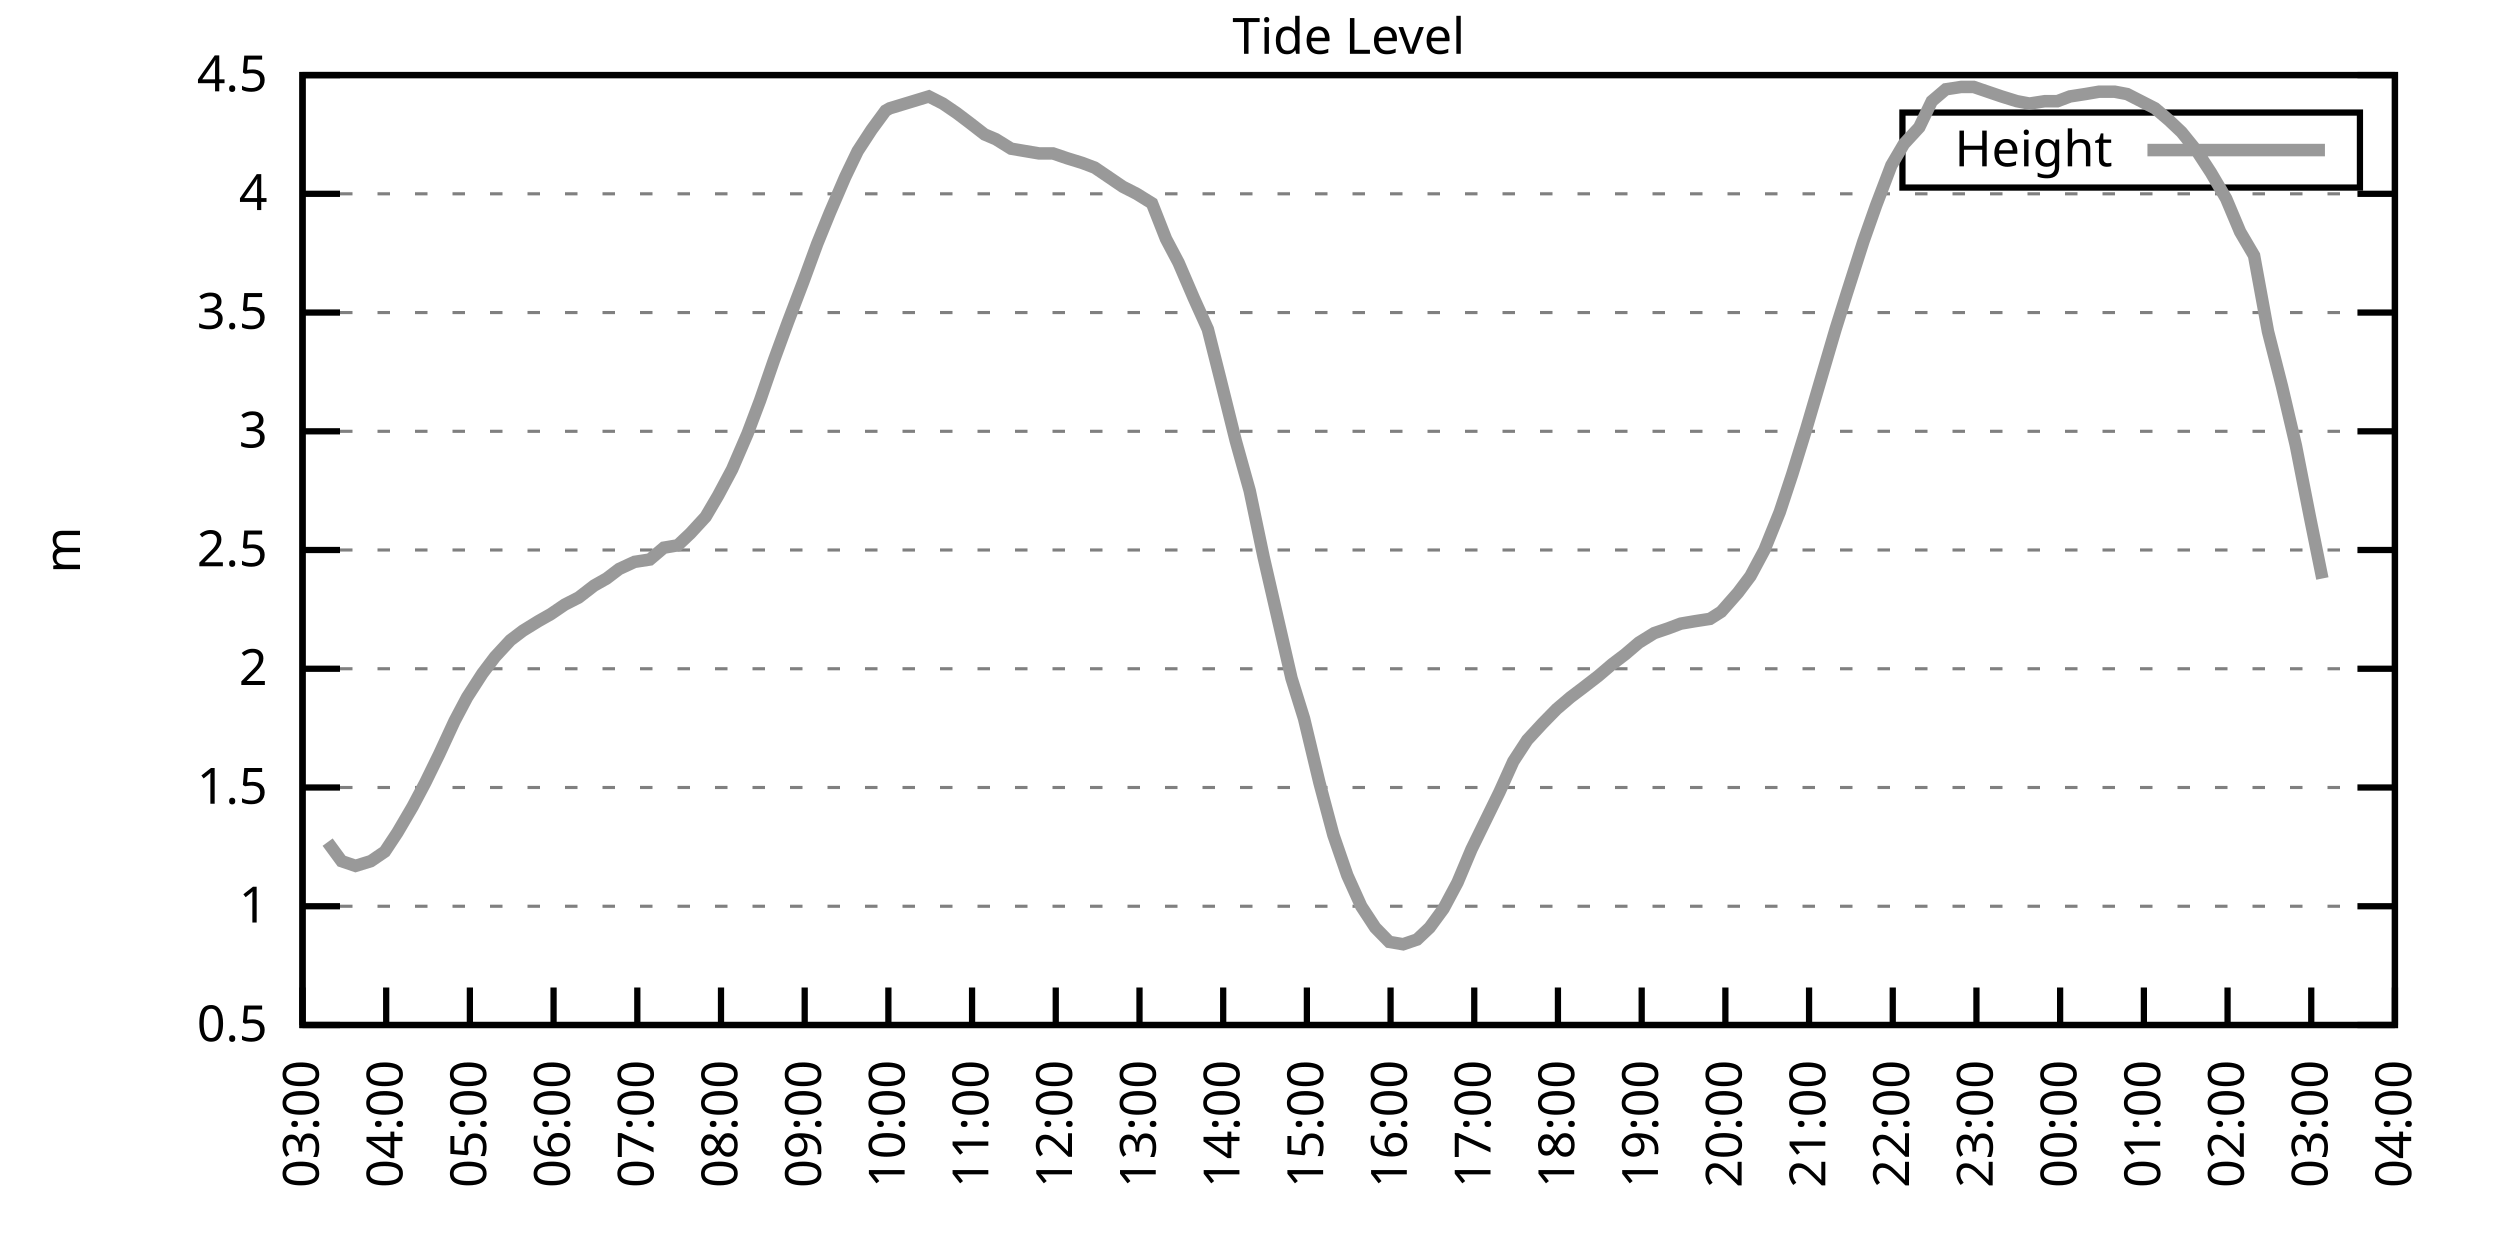
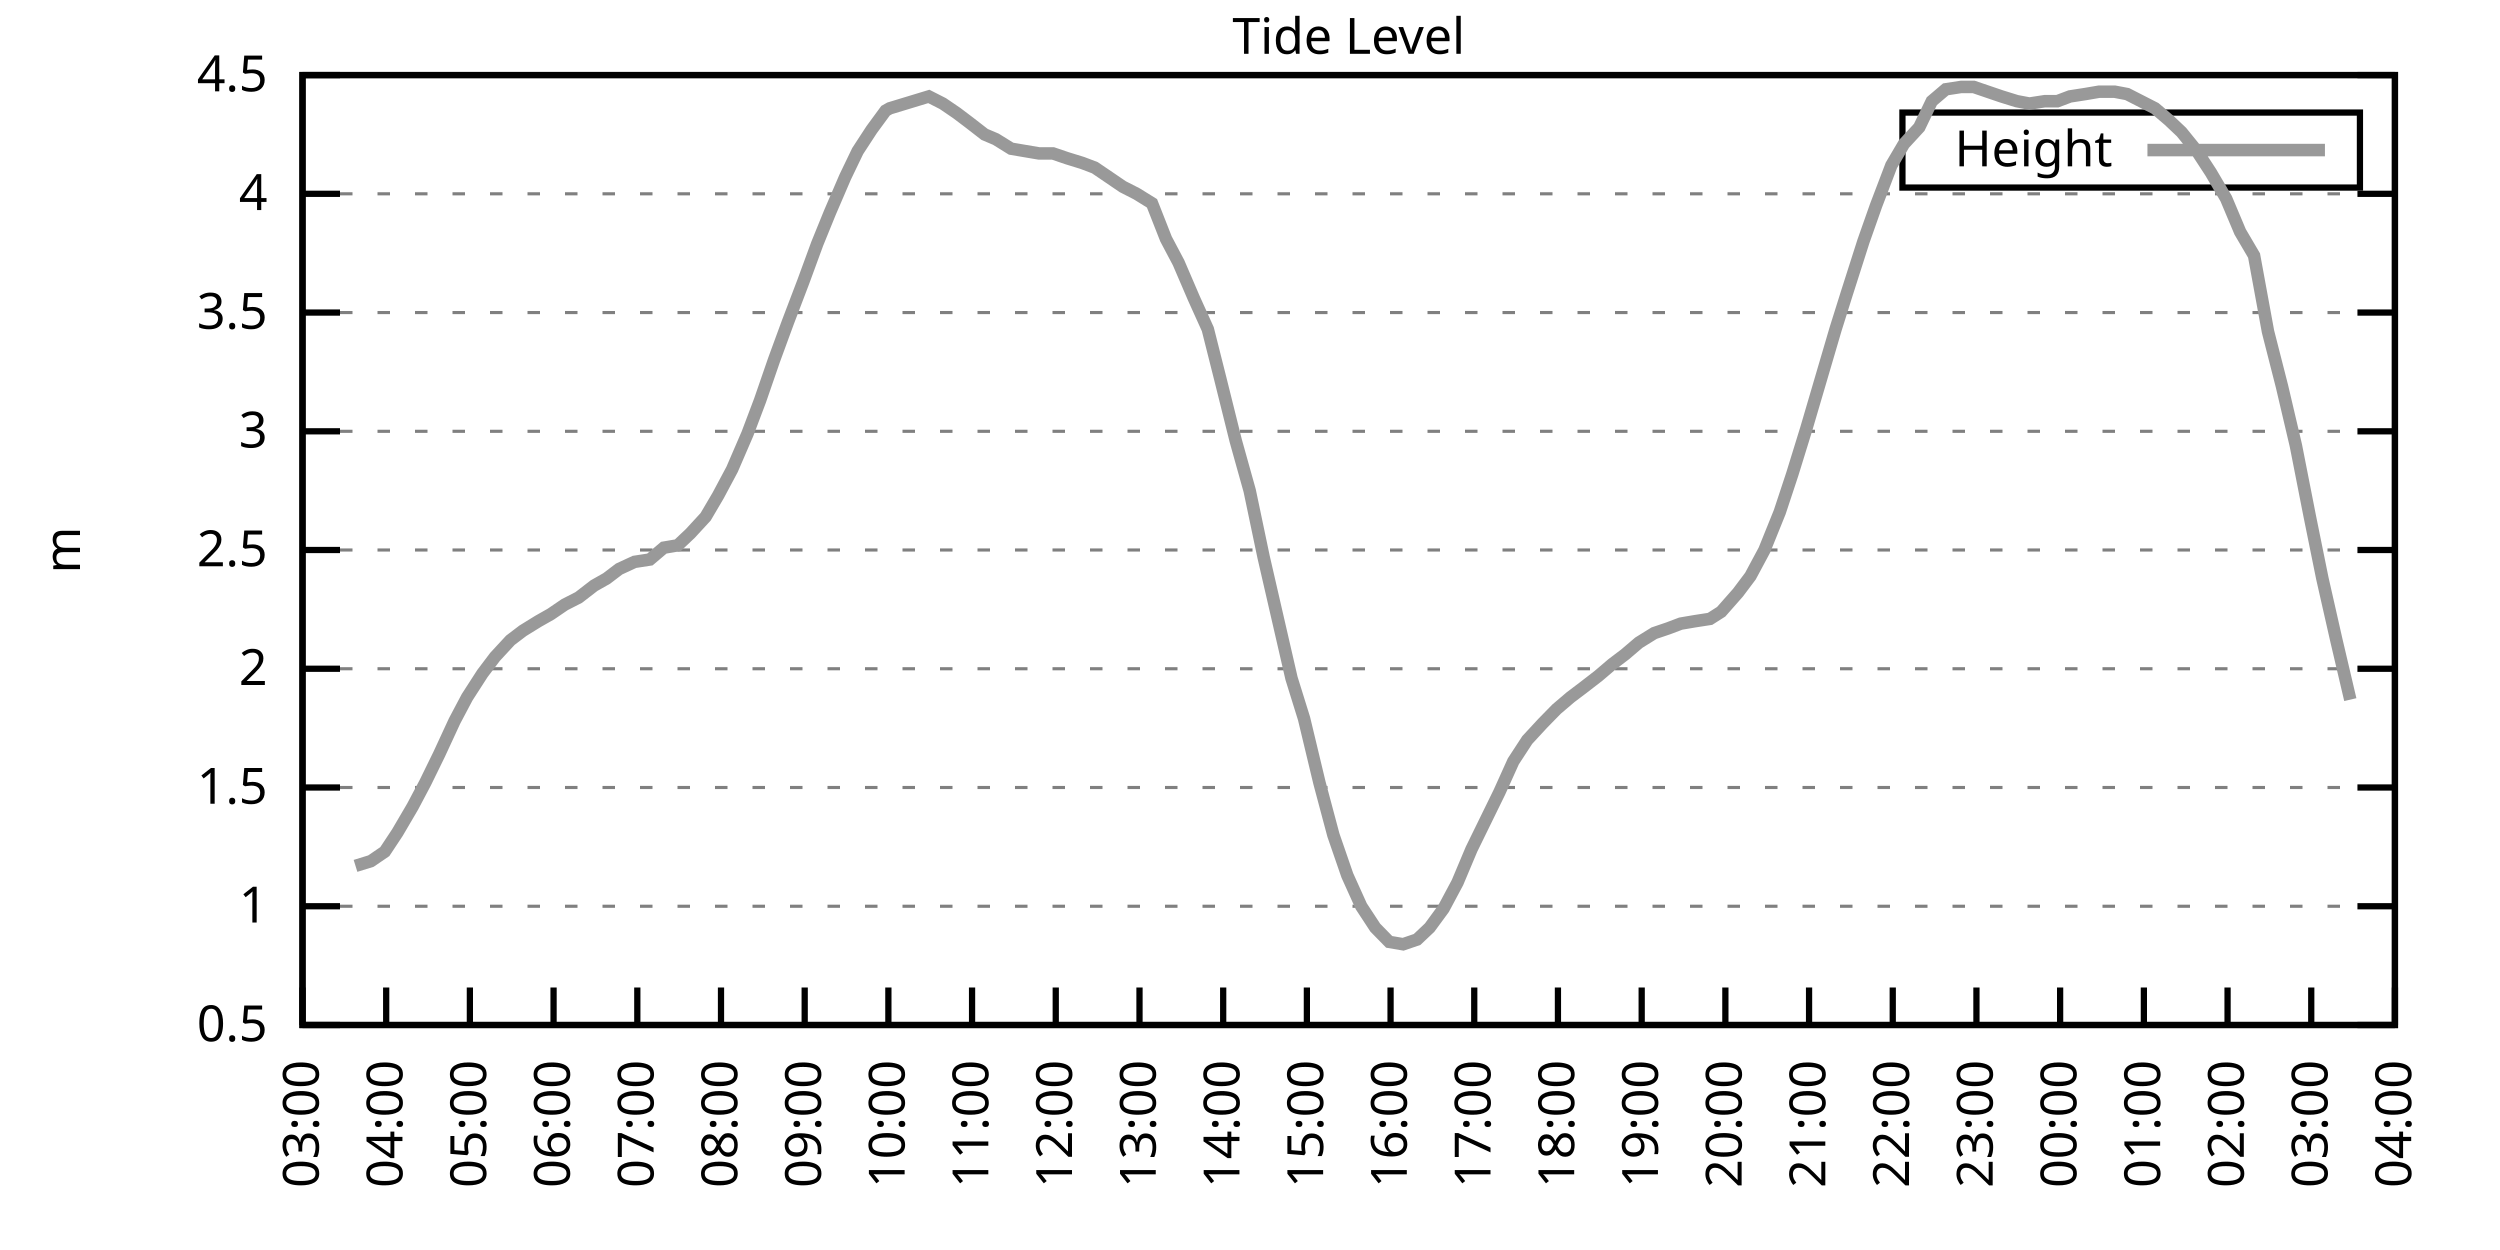
<svg xmlns="http://www.w3.org/2000/svg" xmlns:xlink="http://www.w3.org/1999/xlink" width="400" height="200" viewBox="0 0 400 200">
  <g id="gnuplot_canvas">
    <rect x="0" y="0" width="400" height="200" fill="none" />
    <defs>
      <circle id="gpDot" r="0.5" stroke-width="0.5" stroke="currentColor" />
      <path id="gpPt0" stroke-width="0.333" stroke="currentColor" d="M-1,0 h2 M0,-1 v2" />
      <path id="gpPt1" stroke-width="0.333" stroke="currentColor" d="M-1,-1 L1,1 M1,-1 L-1,1" />
      <path id="gpPt2" stroke-width="0.333" stroke="currentColor" d="M-1,0 L1,0 M0,-1 L0,1 M-1,-1 L1,1 M-1,1 L1,-1" />
      <rect id="gpPt3" stroke-width="0.333" stroke="currentColor" x="-1" y="-1" width="2" height="2" />
      <rect id="gpPt4" stroke-width="0.333" stroke="currentColor" fill="currentColor" x="-1" y="-1" width="2" height="2" />
      <circle id="gpPt5" stroke-width="0.333" stroke="currentColor" cx="0" cy="0" r="1" />
      <use xlink:href="#gpPt5" id="gpPt6" fill="currentColor" stroke="none" />
      <path id="gpPt7" stroke-width="0.333" stroke="currentColor" d="M0,-1.33 L-1.33,0.67 L1.33,0.67 z" />
      <use xlink:href="#gpPt7" id="gpPt8" fill="currentColor" stroke="none" />
      <use xlink:href="#gpPt7" id="gpPt9" stroke="currentColor" transform="rotate(180)" />
      <use xlink:href="#gpPt9" id="gpPt10" fill="currentColor" stroke="none" />
      <use xlink:href="#gpPt3" id="gpPt11" stroke="currentColor" transform="rotate(45)" />
      <use xlink:href="#gpPt11" id="gpPt12" fill="currentColor" stroke="none" />
      <path id="gpPt13" stroke-width="0.333" stroke="currentColor" d="M0,1.330 L1.265,0.411 L0.782,-1.067 L-0.782,-1.076 L-1.265,0.411 z" />
      <use xlink:href="#gpPt13" id="gpPt14" fill="currentColor" stroke="none" />
      <filter id="textbox" filterUnits="objectBoundingBox" x="0" y="0" height="1" width="1">
        <feFlood flood-color="white" flood-opacity="1" result="bgnd" />
        <feComposite in="SourceGraphic" in2="bgnd" operator="atop" />
      </filter>
      <filter id="greybox" filterUnits="objectBoundingBox" x="0" y="0" height="1" width="1">
        <feFlood flood-color="lightgrey" flood-opacity="1" result="grey" />
        <feComposite in="SourceGraphic" in2="grey" operator="atop" />
      </filter>
    </defs>
    <g fill="none" color="white" stroke="currentColor" stroke-width="1.00" stroke-linecap="butt" stroke-linejoin="miter">
</g>
    <g fill="none" color="black" stroke="currentColor" stroke-width="1.00" stroke-linecap="butt" stroke-linejoin="miter">
      <g stroke="none" shape-rendering="crispEdges">
        <polygon fill="rgb(255, 255, 255)" points="48.40,164.00 383.18,164.00 383.18,12.02 48.40,12.02 " />
      </g>
    </g>
    <g fill="none" color="black" stroke="currentColor" stroke-width="1.00" stroke-linecap="butt" stroke-linejoin="miter">
</g>
    <g fill="none" color="black" stroke="black" stroke-width="0.50" stroke-linecap="butt" stroke-linejoin="miter">
</g>
    <g fill="none" color="gray" stroke="currentColor" stroke-width="0.50" stroke-linecap="butt" stroke-linejoin="miter">
      <path stroke="gray" stroke-dasharray="2,4" class="gridline" d="M48.40,164.00 L383.19,164.00  " />
    </g>
    <g fill="none" color="gray" stroke="gray" stroke-width="1.00" stroke-linecap="butt" stroke-linejoin="miter">
</g>
    <g fill="none" color="black" stroke="currentColor" stroke-width="1.00" stroke-linecap="butt" stroke-linejoin="miter">
      <path stroke="black" d="M48.40,164.00 L54.40,164.00 M383.19,164.00 L377.19,164.00  " />
      <g transform="translate(42.80,166.60)" stroke="none" fill="black" font-family="Sans" font-size="8.00" text-anchor="end">
        <text>
          <tspan font-family="Sans"> 0.5</tspan>
        </text>
      </g>
    </g>
    <g fill="none" color="black" stroke="currentColor" stroke-width="1.00" stroke-linecap="butt" stroke-linejoin="miter">
</g>
    <g fill="none" color="black" stroke="black" stroke-width="0.50" stroke-linecap="butt" stroke-linejoin="miter">
</g>
    <g fill="none" color="gray" stroke="currentColor" stroke-width="0.50" stroke-linecap="butt" stroke-linejoin="miter">
      <path stroke="gray" stroke-dasharray="2,4" class="gridline" d="M48.40,145.00 L383.19,145.00  " />
    </g>
    <g fill="none" color="gray" stroke="gray" stroke-width="1.00" stroke-linecap="butt" stroke-linejoin="miter">
</g>
    <g fill="none" color="black" stroke="currentColor" stroke-width="1.00" stroke-linecap="butt" stroke-linejoin="miter">
      <path stroke="black" d="M48.40,145.00 L54.40,145.00 M383.19,145.00 L377.19,145.00  " />
      <g transform="translate(42.80,147.60)" stroke="none" fill="black" font-family="Sans" font-size="8.00" text-anchor="end">
        <text>
          <tspan font-family="Sans"> 1</tspan>
        </text>
      </g>
    </g>
    <g fill="none" color="black" stroke="currentColor" stroke-width="1.00" stroke-linecap="butt" stroke-linejoin="miter">
</g>
    <g fill="none" color="black" stroke="black" stroke-width="0.50" stroke-linecap="butt" stroke-linejoin="miter">
</g>
    <g fill="none" color="gray" stroke="currentColor" stroke-width="0.50" stroke-linecap="butt" stroke-linejoin="miter">
      <path stroke="gray" stroke-dasharray="2,4" class="gridline" d="M48.40,126.00 L383.19,126.00  " />
    </g>
    <g fill="none" color="gray" stroke="gray" stroke-width="1.00" stroke-linecap="butt" stroke-linejoin="miter">
</g>
    <g fill="none" color="black" stroke="currentColor" stroke-width="1.00" stroke-linecap="butt" stroke-linejoin="miter">
      <path stroke="black" d="M48.40,126.00 L54.40,126.00 M383.19,126.00 L377.19,126.00  " />
      <g transform="translate(42.80,128.60)" stroke="none" fill="black" font-family="Sans" font-size="8.00" text-anchor="end">
        <text>
          <tspan font-family="Sans"> 1.5</tspan>
        </text>
      </g>
    </g>
    <g fill="none" color="black" stroke="currentColor" stroke-width="1.00" stroke-linecap="butt" stroke-linejoin="miter">
</g>
    <g fill="none" color="black" stroke="black" stroke-width="0.50" stroke-linecap="butt" stroke-linejoin="miter">
</g>
    <g fill="none" color="gray" stroke="currentColor" stroke-width="0.50" stroke-linecap="butt" stroke-linejoin="miter">
      <path stroke="gray" stroke-dasharray="2,4" class="gridline" d="M48.40,107.00 L383.19,107.00  " />
    </g>
    <g fill="none" color="gray" stroke="gray" stroke-width="1.00" stroke-linecap="butt" stroke-linejoin="miter">
</g>
    <g fill="none" color="black" stroke="currentColor" stroke-width="1.00" stroke-linecap="butt" stroke-linejoin="miter">
      <path stroke="black" d="M48.40,107.00 L54.40,107.00 M383.19,107.00 L377.19,107.00  " />
      <g transform="translate(42.80,109.60)" stroke="none" fill="black" font-family="Sans" font-size="8.00" text-anchor="end">
        <text>
          <tspan font-family="Sans"> 2</tspan>
        </text>
      </g>
    </g>
    <g fill="none" color="black" stroke="currentColor" stroke-width="1.00" stroke-linecap="butt" stroke-linejoin="miter">
</g>
    <g fill="none" color="black" stroke="black" stroke-width="0.50" stroke-linecap="butt" stroke-linejoin="miter">
</g>
    <g fill="none" color="gray" stroke="currentColor" stroke-width="0.50" stroke-linecap="butt" stroke-linejoin="miter">
      <path stroke="gray" stroke-dasharray="2,4" class="gridline" d="M48.40,88.00 L383.19,88.00  " />
    </g>
    <g fill="none" color="gray" stroke="gray" stroke-width="1.00" stroke-linecap="butt" stroke-linejoin="miter">
</g>
    <g fill="none" color="black" stroke="currentColor" stroke-width="1.00" stroke-linecap="butt" stroke-linejoin="miter">
      <path stroke="black" d="M48.40,88.00 L54.40,88.00 M383.19,88.00 L377.19,88.00  " />
      <g transform="translate(42.80,90.60)" stroke="none" fill="black" font-family="Sans" font-size="8.00" text-anchor="end">
        <text>
          <tspan font-family="Sans"> 2.5</tspan>
        </text>
      </g>
    </g>
    <g fill="none" color="black" stroke="currentColor" stroke-width="1.00" stroke-linecap="butt" stroke-linejoin="miter">
</g>
    <g fill="none" color="black" stroke="black" stroke-width="0.50" stroke-linecap="butt" stroke-linejoin="miter">
</g>
    <g fill="none" color="gray" stroke="currentColor" stroke-width="0.50" stroke-linecap="butt" stroke-linejoin="miter">
      <path stroke="gray" stroke-dasharray="2,4" class="gridline" d="M48.40,69.01 L383.19,69.01  " />
    </g>
    <g fill="none" color="gray" stroke="gray" stroke-width="1.00" stroke-linecap="butt" stroke-linejoin="miter">
</g>
    <g fill="none" color="black" stroke="currentColor" stroke-width="1.00" stroke-linecap="butt" stroke-linejoin="miter">
      <path stroke="black" d="M48.40,69.01 L54.40,69.01 M383.19,69.01 L377.19,69.01  " />
      <g transform="translate(42.80,71.61)" stroke="none" fill="black" font-family="Sans" font-size="8.00" text-anchor="end">
        <text>
          <tspan font-family="Sans"> 3</tspan>
        </text>
      </g>
    </g>
    <g fill="none" color="black" stroke="currentColor" stroke-width="1.00" stroke-linecap="butt" stroke-linejoin="miter">
</g>
    <g fill="none" color="black" stroke="black" stroke-width="0.50" stroke-linecap="butt" stroke-linejoin="miter">
</g>
    <g fill="none" color="gray" stroke="currentColor" stroke-width="0.50" stroke-linecap="butt" stroke-linejoin="miter">
      <path stroke="gray" stroke-dasharray="2,4" class="gridline" d="M48.40,50.01 L383.19,50.01  " />
    </g>
    <g fill="none" color="gray" stroke="gray" stroke-width="1.00" stroke-linecap="butt" stroke-linejoin="miter">
</g>
    <g fill="none" color="black" stroke="currentColor" stroke-width="1.00" stroke-linecap="butt" stroke-linejoin="miter">
      <path stroke="black" d="M48.40,50.01 L54.40,50.01 M383.19,50.01 L377.19,50.01  " />
      <g transform="translate(42.80,52.61)" stroke="none" fill="black" font-family="Sans" font-size="8.00" text-anchor="end">
        <text>
          <tspan font-family="Sans"> 3.5</tspan>
        </text>
      </g>
    </g>
    <g fill="none" color="black" stroke="currentColor" stroke-width="1.00" stroke-linecap="butt" stroke-linejoin="miter">
</g>
    <g fill="none" color="black" stroke="black" stroke-width="0.50" stroke-linecap="butt" stroke-linejoin="miter">
</g>
    <g fill="none" color="gray" stroke="currentColor" stroke-width="0.50" stroke-linecap="butt" stroke-linejoin="miter">
      <path stroke="gray" stroke-dasharray="2,4" class="gridline" d="M48.40,31.01 L383.19,31.01  " />
    </g>
    <g fill="none" color="gray" stroke="gray" stroke-width="1.00" stroke-linecap="butt" stroke-linejoin="miter">
</g>
    <g fill="none" color="black" stroke="currentColor" stroke-width="1.00" stroke-linecap="butt" stroke-linejoin="miter">
      <path stroke="black" d="M48.40,31.01 L54.40,31.01 M383.19,31.01 L377.19,31.01  " />
      <g transform="translate(42.80,33.61)" stroke="none" fill="black" font-family="Sans" font-size="8.00" text-anchor="end">
        <text>
          <tspan font-family="Sans"> 4</tspan>
        </text>
      </g>
    </g>
    <g fill="none" color="black" stroke="currentColor" stroke-width="1.00" stroke-linecap="butt" stroke-linejoin="miter">
</g>
    <g fill="none" color="black" stroke="black" stroke-width="0.50" stroke-linecap="butt" stroke-linejoin="miter">
</g>
    <g fill="none" color="gray" stroke="currentColor" stroke-width="0.50" stroke-linecap="butt" stroke-linejoin="miter">
      <path stroke="gray" stroke-dasharray="2,4" class="gridline" d="M48.40,12.01 L383.19,12.01  " />
    </g>
    <g fill="none" color="gray" stroke="gray" stroke-width="1.00" stroke-linecap="butt" stroke-linejoin="miter">
</g>
    <g fill="none" color="black" stroke="currentColor" stroke-width="1.00" stroke-linecap="butt" stroke-linejoin="miter">
      <path stroke="black" d="M48.40,12.01 L54.40,12.01 M383.19,12.01 L377.19,12.01  " />
      <g transform="translate(42.80,14.61)" stroke="none" fill="black" font-family="Sans" font-size="8.00" text-anchor="end">
        <text>
          <tspan font-family="Sans"> 4.5</tspan>
        </text>
      </g>
    </g>
    <g fill="none" color="black" stroke="currentColor" stroke-width="1.00" stroke-linecap="butt" stroke-linejoin="miter">
      <path stroke="black" d="M48.40,164.00 L48.40,158.00  " />
      <g transform="translate(51.00,169.60) rotate(270.00)" stroke="none" fill="black" font-family="Sans" font-size="8.00" text-anchor="end">
        <text>
          <tspan font-family="Sans">03:00</tspan>
        </text>
      </g>
    </g>
    <g fill="none" color="black" stroke="currentColor" stroke-width="1.00" stroke-linecap="butt" stroke-linejoin="miter">
      <path stroke="black" d="M61.79,164.00 L61.79,158.00  " />
      <g transform="translate(64.39,169.60) rotate(270.00)" stroke="none" fill="black" font-family="Sans" font-size="8.00" text-anchor="end">
        <text>
          <tspan font-family="Sans">04:00</tspan>
        </text>
      </g>
    </g>
    <g fill="none" color="black" stroke="currentColor" stroke-width="1.00" stroke-linecap="butt" stroke-linejoin="miter">
      <path stroke="black" d="M75.18,164.00 L75.18,158.00  " />
      <g transform="translate(77.78,169.60) rotate(270.00)" stroke="none" fill="black" font-family="Sans" font-size="8.00" text-anchor="end">
        <text>
          <tspan font-family="Sans">05:00</tspan>
        </text>
      </g>
    </g>
    <g fill="none" color="black" stroke="currentColor" stroke-width="1.00" stroke-linecap="butt" stroke-linejoin="miter">
      <path stroke="black" d="M88.57,164.00 L88.57,158.00  " />
      <g transform="translate(91.17,169.60) rotate(270.00)" stroke="none" fill="black" font-family="Sans" font-size="8.00" text-anchor="end">
        <text>
          <tspan font-family="Sans">06:00</tspan>
        </text>
      </g>
    </g>
    <g fill="none" color="black" stroke="currentColor" stroke-width="1.00" stroke-linecap="butt" stroke-linejoin="miter">
      <path stroke="black" d="M101.97,164.00 L101.97,158.00  " />
      <g transform="translate(104.57,169.60) rotate(270.00)" stroke="none" fill="black" font-family="Sans" font-size="8.00" text-anchor="end">
        <text>
          <tspan font-family="Sans">07:00</tspan>
        </text>
      </g>
    </g>
    <g fill="none" color="black" stroke="currentColor" stroke-width="1.00" stroke-linecap="butt" stroke-linejoin="miter">
      <path stroke="black" d="M115.36,164.00 L115.36,158.00  " />
      <g transform="translate(117.96,169.60) rotate(270.00)" stroke="none" fill="black" font-family="Sans" font-size="8.00" text-anchor="end">
        <text>
          <tspan font-family="Sans">08:00</tspan>
        </text>
      </g>
    </g>
    <g fill="none" color="black" stroke="currentColor" stroke-width="1.00" stroke-linecap="butt" stroke-linejoin="miter">
      <path stroke="black" d="M128.75,164.00 L128.75,158.00  " />
      <g transform="translate(131.35,169.60) rotate(270.00)" stroke="none" fill="black" font-family="Sans" font-size="8.00" text-anchor="end">
        <text>
          <tspan font-family="Sans">09:00</tspan>
        </text>
      </g>
    </g>
    <g fill="none" color="black" stroke="currentColor" stroke-width="1.00" stroke-linecap="butt" stroke-linejoin="miter">
      <path stroke="black" d="M142.14,164.00 L142.14,158.00  " />
      <g transform="translate(144.74,169.60) rotate(270.00)" stroke="none" fill="black" font-family="Sans" font-size="8.00" text-anchor="end">
        <text>
          <tspan font-family="Sans">10:00</tspan>
        </text>
      </g>
    </g>
    <g fill="none" color="black" stroke="currentColor" stroke-width="1.00" stroke-linecap="butt" stroke-linejoin="miter">
      <path stroke="black" d="M155.53,164.00 L155.53,158.00  " />
      <g transform="translate(158.13,169.60) rotate(270.00)" stroke="none" fill="black" font-family="Sans" font-size="8.00" text-anchor="end">
        <text>
          <tspan font-family="Sans">11:00</tspan>
        </text>
      </g>
    </g>
    <g fill="none" color="black" stroke="currentColor" stroke-width="1.00" stroke-linecap="butt" stroke-linejoin="miter">
      <path stroke="black" d="M168.92,164.00 L168.92,158.00  " />
      <g transform="translate(171.52,169.60) rotate(270.00)" stroke="none" fill="black" font-family="Sans" font-size="8.00" text-anchor="end">
        <text>
          <tspan font-family="Sans">12:00</tspan>
        </text>
      </g>
    </g>
    <g fill="none" color="black" stroke="currentColor" stroke-width="1.00" stroke-linecap="butt" stroke-linejoin="miter">
      <path stroke="black" d="M182.32,164.00 L182.32,158.00  " />
      <g transform="translate(184.92,169.60) rotate(270.00)" stroke="none" fill="black" font-family="Sans" font-size="8.00" text-anchor="end">
        <text>
          <tspan font-family="Sans">13:00</tspan>
        </text>
      </g>
    </g>
    <g fill="none" color="black" stroke="currentColor" stroke-width="1.00" stroke-linecap="butt" stroke-linejoin="miter">
      <path stroke="black" d="M195.71,164.00 L195.71,158.00  " />
      <g transform="translate(198.31,169.60) rotate(270.00)" stroke="none" fill="black" font-family="Sans" font-size="8.00" text-anchor="end">
        <text>
          <tspan font-family="Sans">14:00</tspan>
        </text>
      </g>
    </g>
    <g fill="none" color="black" stroke="currentColor" stroke-width="1.00" stroke-linecap="butt" stroke-linejoin="miter">
      <path stroke="black" d="M209.10,164.00 L209.10,158.00  " />
      <g transform="translate(211.70,169.60) rotate(270.00)" stroke="none" fill="black" font-family="Sans" font-size="8.00" text-anchor="end">
        <text>
          <tspan font-family="Sans">15:00</tspan>
        </text>
      </g>
    </g>
    <g fill="none" color="black" stroke="currentColor" stroke-width="1.00" stroke-linecap="butt" stroke-linejoin="miter">
      <path stroke="black" d="M222.49,164.00 L222.49,158.00  " />
      <g transform="translate(225.09,169.60) rotate(270.00)" stroke="none" fill="black" font-family="Sans" font-size="8.00" text-anchor="end">
        <text>
          <tspan font-family="Sans">16:00</tspan>
        </text>
      </g>
    </g>
    <g fill="none" color="black" stroke="currentColor" stroke-width="1.00" stroke-linecap="butt" stroke-linejoin="miter">
      <path stroke="black" d="M235.88,164.00 L235.88,158.00  " />
      <g transform="translate(238.48,169.60) rotate(270.00)" stroke="none" fill="black" font-family="Sans" font-size="8.00" text-anchor="end">
        <text>
          <tspan font-family="Sans">17:00</tspan>
        </text>
      </g>
    </g>
    <g fill="none" color="black" stroke="currentColor" stroke-width="1.00" stroke-linecap="butt" stroke-linejoin="miter">
      <path stroke="black" d="M249.27,164.00 L249.27,158.00  " />
      <g transform="translate(251.87,169.60) rotate(270.00)" stroke="none" fill="black" font-family="Sans" font-size="8.00" text-anchor="end">
        <text>
          <tspan font-family="Sans">18:00</tspan>
        </text>
      </g>
    </g>
    <g fill="none" color="black" stroke="currentColor" stroke-width="1.00" stroke-linecap="butt" stroke-linejoin="miter">
      <path stroke="black" d="M262.67,164.00 L262.67,158.00  " />
      <g transform="translate(265.27,169.60) rotate(270.00)" stroke="none" fill="black" font-family="Sans" font-size="8.00" text-anchor="end">
        <text>
          <tspan font-family="Sans">19:00</tspan>
        </text>
      </g>
    </g>
    <g fill="none" color="black" stroke="currentColor" stroke-width="1.00" stroke-linecap="butt" stroke-linejoin="miter">
      <path stroke="black" d="M276.06,164.00 L276.06,158.00  " />
      <g transform="translate(278.66,169.60) rotate(270.00)" stroke="none" fill="black" font-family="Sans" font-size="8.00" text-anchor="end">
        <text>
          <tspan font-family="Sans">20:00</tspan>
        </text>
      </g>
    </g>
    <g fill="none" color="black" stroke="currentColor" stroke-width="1.00" stroke-linecap="butt" stroke-linejoin="miter">
      <path stroke="black" d="M289.45,164.00 L289.45,158.00  " />
      <g transform="translate(292.05,169.60) rotate(270.00)" stroke="none" fill="black" font-family="Sans" font-size="8.00" text-anchor="end">
        <text>
          <tspan font-family="Sans">21:00</tspan>
        </text>
      </g>
    </g>
    <g fill="none" color="black" stroke="currentColor" stroke-width="1.00" stroke-linecap="butt" stroke-linejoin="miter">
      <path stroke="black" d="M302.84,164.00 L302.84,158.00  " />
      <g transform="translate(305.44,169.60) rotate(270.00)" stroke="none" fill="black" font-family="Sans" font-size="8.00" text-anchor="end">
        <text>
          <tspan font-family="Sans">22:00</tspan>
        </text>
      </g>
    </g>
    <g fill="none" color="black" stroke="currentColor" stroke-width="1.00" stroke-linecap="butt" stroke-linejoin="miter">
      <path stroke="black" d="M316.23,164.00 L316.23,158.00  " />
      <g transform="translate(318.83,169.60) rotate(270.00)" stroke="none" fill="black" font-family="Sans" font-size="8.00" text-anchor="end">
        <text>
          <tspan font-family="Sans">23:00</tspan>
        </text>
      </g>
    </g>
    <g fill="none" color="black" stroke="currentColor" stroke-width="1.00" stroke-linecap="butt" stroke-linejoin="miter">
      <path stroke="black" d="M329.62,164.00 L329.62,158.00  " />
      <g transform="translate(332.22,169.60) rotate(270.00)" stroke="none" fill="black" font-family="Sans" font-size="8.00" text-anchor="end">
        <text>
          <tspan font-family="Sans">00:00</tspan>
        </text>
      </g>
    </g>
    <g fill="none" color="black" stroke="currentColor" stroke-width="1.00" stroke-linecap="butt" stroke-linejoin="miter">
      <path stroke="black" d="M343.02,164.00 L343.02,158.00  " />
      <g transform="translate(345.62,169.60) rotate(270.00)" stroke="none" fill="black" font-family="Sans" font-size="8.00" text-anchor="end">
        <text>
          <tspan font-family="Sans">01:00</tspan>
        </text>
      </g>
    </g>
    <g fill="none" color="black" stroke="currentColor" stroke-width="1.00" stroke-linecap="butt" stroke-linejoin="miter">
      <path stroke="black" d="M356.41,164.00 L356.41,158.00  " />
      <g transform="translate(359.01,169.60) rotate(270.00)" stroke="none" fill="black" font-family="Sans" font-size="8.00" text-anchor="end">
        <text>
          <tspan font-family="Sans">02:00</tspan>
        </text>
      </g>
    </g>
    <g fill="none" color="black" stroke="currentColor" stroke-width="1.00" stroke-linecap="butt" stroke-linejoin="miter">
      <path stroke="black" d="M369.80,164.00 L369.80,158.00  " />
      <g transform="translate(372.40,169.60) rotate(270.00)" stroke="none" fill="black" font-family="Sans" font-size="8.00" text-anchor="end">
        <text>
          <tspan font-family="Sans">03:00</tspan>
        </text>
      </g>
    </g>
    <g fill="none" color="black" stroke="currentColor" stroke-width="1.00" stroke-linecap="butt" stroke-linejoin="miter">
      <path stroke="black" d="M383.19,164.00 L383.19,158.00  " />
      <g transform="translate(385.79,169.60) rotate(270.00)" stroke="none" fill="black" font-family="Sans" font-size="8.00" text-anchor="end">
        <text>
          <tspan font-family="Sans">04:00</tspan>
        </text>
      </g>
    </g>
    <g fill="none" color="black" stroke="currentColor" stroke-width="1.00" stroke-linecap="butt" stroke-linejoin="miter">
</g>
    <g fill="none" color="black" stroke="currentColor" stroke-width="1.00" stroke-linecap="butt" stroke-linejoin="miter">
      <path stroke="black" d="M48.40,12.01 L48.40,164.00 L383.19,164.00 L383.19,12.01 L48.40,12.01 Z  " />
    </g>
    <g fill="none" color="black" stroke="currentColor" stroke-width="1.00" stroke-linecap="butt" stroke-linejoin="miter">
</g>
    <g fill="none" color="black" stroke="currentColor" stroke-width="1.00" stroke-linecap="butt" stroke-linejoin="miter">
      <path stroke="black" d="M304.39,30.01 L304.39,18.01 L377.59,18.01 L377.59,30.01 L304.39,30.01 Z  " />
    </g>
    <g id="Tide_level_plot_1">
      <g fill="none" color="white" stroke="black" stroke-width="2.00" stroke-linecap="butt" stroke-linejoin="miter">
</g>
      <g fill="none" color="black" stroke="currentColor" stroke-width="2.00" stroke-linecap="butt" stroke-linejoin="miter">
        <g transform="translate(337.99,26.61)" stroke="none" fill="black" font-family="Sans" font-size="8.00" text-anchor="end">
          <text>
            <tspan font-family="Sans">Height</tspan>
          </text>
        </g>
      </g>
      <g fill="none" color="black" stroke="currentColor" stroke-width="2.00" stroke-linecap="butt" stroke-linejoin="miter">
-         <path stroke="rgb(153, 153, 153)" d="M343.59,24.01 L371.99,24.01 M52.42,134.74 L54.65,137.78 L56.88,138.54 L59.34,137.78 L61.57,136.26 L63.58,133.22   L66.03,129.04 L68.04,125.24 L70.27,120.68 L72.73,115.36 L74.74,111.56 L77.19,107.76 L79.20,105.10 L81.66,102.44   L83.66,100.92 L86.12,99.40 L88.13,98.26 L90.36,96.74 L92.59,95.60 L95.05,93.70 L97.06,92.56 L99.06,91.04   L101.52,89.90 L103.98,89.52 L106.21,87.63 L108.44,87.25 L110.45,85.35 L112.90,82.69 L114.91,79.27 L117.14,75.09   L119.60,69.39 L121.61,64.07 L123.84,57.61 L126.07,51.53 L128.53,45.07 L130.76,38.99 L132.77,34.05 L135.22,28.35   L137.23,24.17 L139.46,20.75 L141.69,17.71 L142.36,17.33 L148.61,15.43 L150.85,16.57 L153.08,18.09 L155.09,19.61   L157.54,21.51 L159.33,22.27 L161.78,23.79 L164.01,24.17 L166.25,24.55 L168.48,24.55 L170.71,25.31 L173.17,26.07   L175.17,26.83 L177.41,28.35 L179.64,29.87 L181.87,31.01 L184.32,32.53 L186.56,38.23 L188.57,42.03 L191.02,47.73   L193.25,52.67 L195.26,60.65 L197.72,70.53 L199.95,78.51 L202.18,89.14 L206.64,108.52 L208.65,114.98 L211.11,125.24   L213.34,133.60 L215.57,140.06 L217.80,145.00 L220.04,148.42 L222.27,150.70 L224.50,151.08 L226.73,150.32 L228.74,148.42   L230.97,145.38 L233.20,141.20 L235.44,135.88 L237.67,131.32 L239.90,126.76 L242.13,121.82 L244.36,118.40 L246.82,115.74   L249.05,113.46 L251.28,111.56 L253.29,110.04 L255.75,108.14 L257.98,106.24 L259.99,104.72 L262.22,102.82 L264.67,101.30   L266.91,100.54 L268.92,99.78 L271.15,99.40 L273.60,99.02 L275.39,97.88 L278.07,94.84 L280.07,92.18 L282.31,88.00   L284.76,81.93 L286.77,75.85 L289.00,68.63 L291.01,61.79 L293.69,52.67 L295.48,46.97 L298.15,38.61 L300.16,32.91   L302.62,26.45 L304.63,23.03 L307.08,20.37 L309.09,16.19 L311.32,14.29 L313.78,13.91 L315.79,13.91 L318.02,14.67   L320.25,15.43 L322.70,16.19 L324.71,16.57 L327.17,16.19 L329.18,16.19 L331.19,15.43 L333.64,15.05 L335.87,14.67   L338.33,14.67 L340.34,15.05 L342.57,16.19 L344.80,17.33 L347.03,19.23 L349.04,21.13 L351.50,24.17 L353.73,27.59   L356.18,31.77 L358.42,37.09 L360.65,40.89 L362.88,53.05 L365.11,61.79 L367.34,71.29 L369.58,82.69 L371.58,92.56    " />
+         <path stroke="rgb(153, 153, 153)" d="M343.59,24.01 L371.99,24.01 M56.88,138.54 L59.34,137.78 L61.57,136.26 L63.58,133.22 L66.03,129.04 L68.04,125.24   L70.27,120.68 L72.73,115.36 L74.74,111.56 L77.19,107.76 L79.20,105.10 L81.66,102.44 L83.66,100.92 L86.12,99.40   L88.13,98.26 L90.36,96.74 L92.59,95.60 L95.05,93.70 L97.06,92.56 L99.06,91.04 L101.52,89.90 L103.98,89.52   L106.21,87.63 L108.44,87.25 L110.45,85.35 L112.90,82.69 L114.91,79.27 L117.14,75.09 L119.60,69.39 L121.61,64.07   L123.84,57.61 L126.07,51.53 L128.53,45.07 L130.76,38.99 L132.77,34.05 L135.22,28.35 L137.23,24.17 L139.46,20.75   L141.69,17.71 L142.36,17.33 L148.61,15.43 L150.85,16.57 L153.08,18.09 L155.09,19.61 L157.54,21.51 L159.33,22.27   L161.78,23.79 L164.01,24.17 L166.25,24.55 L168.48,24.55 L170.71,25.31 L173.17,26.07 L175.17,26.83 L177.41,28.35   L179.64,29.87 L181.87,31.01 L184.32,32.53 L186.56,38.23 L188.57,42.03 L191.02,47.73 L193.25,52.67 L195.26,60.65   L197.72,70.53 L199.95,78.51 L202.18,89.14 L206.64,108.52 L208.65,114.98 L211.11,125.24 L213.34,133.60 L215.57,140.06   L217.80,145.00 L220.04,148.42 L222.27,150.70 L224.50,151.08 L226.73,150.32 L228.74,148.42 L230.97,145.38 L233.20,141.20   L235.44,135.88 L237.67,131.32 L239.90,126.76 L242.13,121.82 L244.36,118.40 L246.82,115.74 L249.05,113.46 L251.28,111.56   L253.29,110.04 L255.75,108.14 L257.98,106.24 L259.99,104.72 L262.22,102.82 L264.67,101.30 L266.91,100.54 L268.92,99.78   L271.15,99.40 L273.60,99.02 L275.39,97.88 L278.07,94.84 L280.07,92.18 L282.31,88.00 L284.76,81.93 L286.77,75.85   L289.00,68.63 L291.01,61.79 L293.69,52.67 L295.48,46.97 L298.15,38.61 L300.16,32.91 L302.62,26.45 L304.63,23.03   L307.08,20.37 L309.09,16.19 L311.32,14.29 L313.78,13.91 L315.79,13.91 L318.02,14.67 L320.25,15.43 L322.70,16.19   L324.71,16.57 L327.17,16.19 L329.18,16.19 L331.19,15.43 L333.64,15.05 L335.87,14.67 L338.33,14.67 L340.34,15.05   L342.57,16.19 L344.80,17.33 L347.03,19.23 L349.04,21.13 L351.50,24.17 L353.73,27.59 L356.18,31.77 L358.42,37.09   L360.65,40.89 L362.88,53.05 L365.11,61.79 L367.34,71.29 L369.58,82.69 L371.58,92.56 L373.82,102.44 L376.05,111.94    " />
      </g>
    </g>
    <g fill="none" color="black" stroke="currentColor" stroke-width="2.00" stroke-linecap="butt" stroke-linejoin="miter">
</g>
    <g fill="none" color="black" stroke="black" stroke-width="1.00" stroke-linecap="butt" stroke-linejoin="miter">
</g>
    <g fill="none" color="black" stroke="currentColor" stroke-width="1.00" stroke-linecap="butt" stroke-linejoin="miter">
      <path stroke="black" d="M48.40,12.01 L48.40,164.00 L383.19,164.00 L383.19,12.01 L48.40,12.01 Z  " />
      <g transform="translate(12.80,88.01) rotate(270.00)" stroke="none" fill="black" font-family="Sans" font-size="8.00" text-anchor="middle">
        <text>
          <tspan font-family="Sans">m</tspan>
        </text>
      </g>
    </g>
    <g fill="none" color="black" stroke="currentColor" stroke-width="1.00" stroke-linecap="butt" stroke-linejoin="miter">
</g>
    <g fill="none" color="black" stroke="currentColor" stroke-width="1.00" stroke-linecap="butt" stroke-linejoin="miter">
      <g transform="translate(215.79,8.61)" stroke="none" fill="black" font-family="Sans" font-size="8.00" text-anchor="middle">
        <text>
          <tspan font-family="Sans">Tide Level</tspan>
        </text>
      </g>
    </g>
    <g fill="none" color="black" stroke="currentColor" stroke-width="1.00" stroke-linecap="butt" stroke-linejoin="miter">
</g>
  </g>
</svg>
